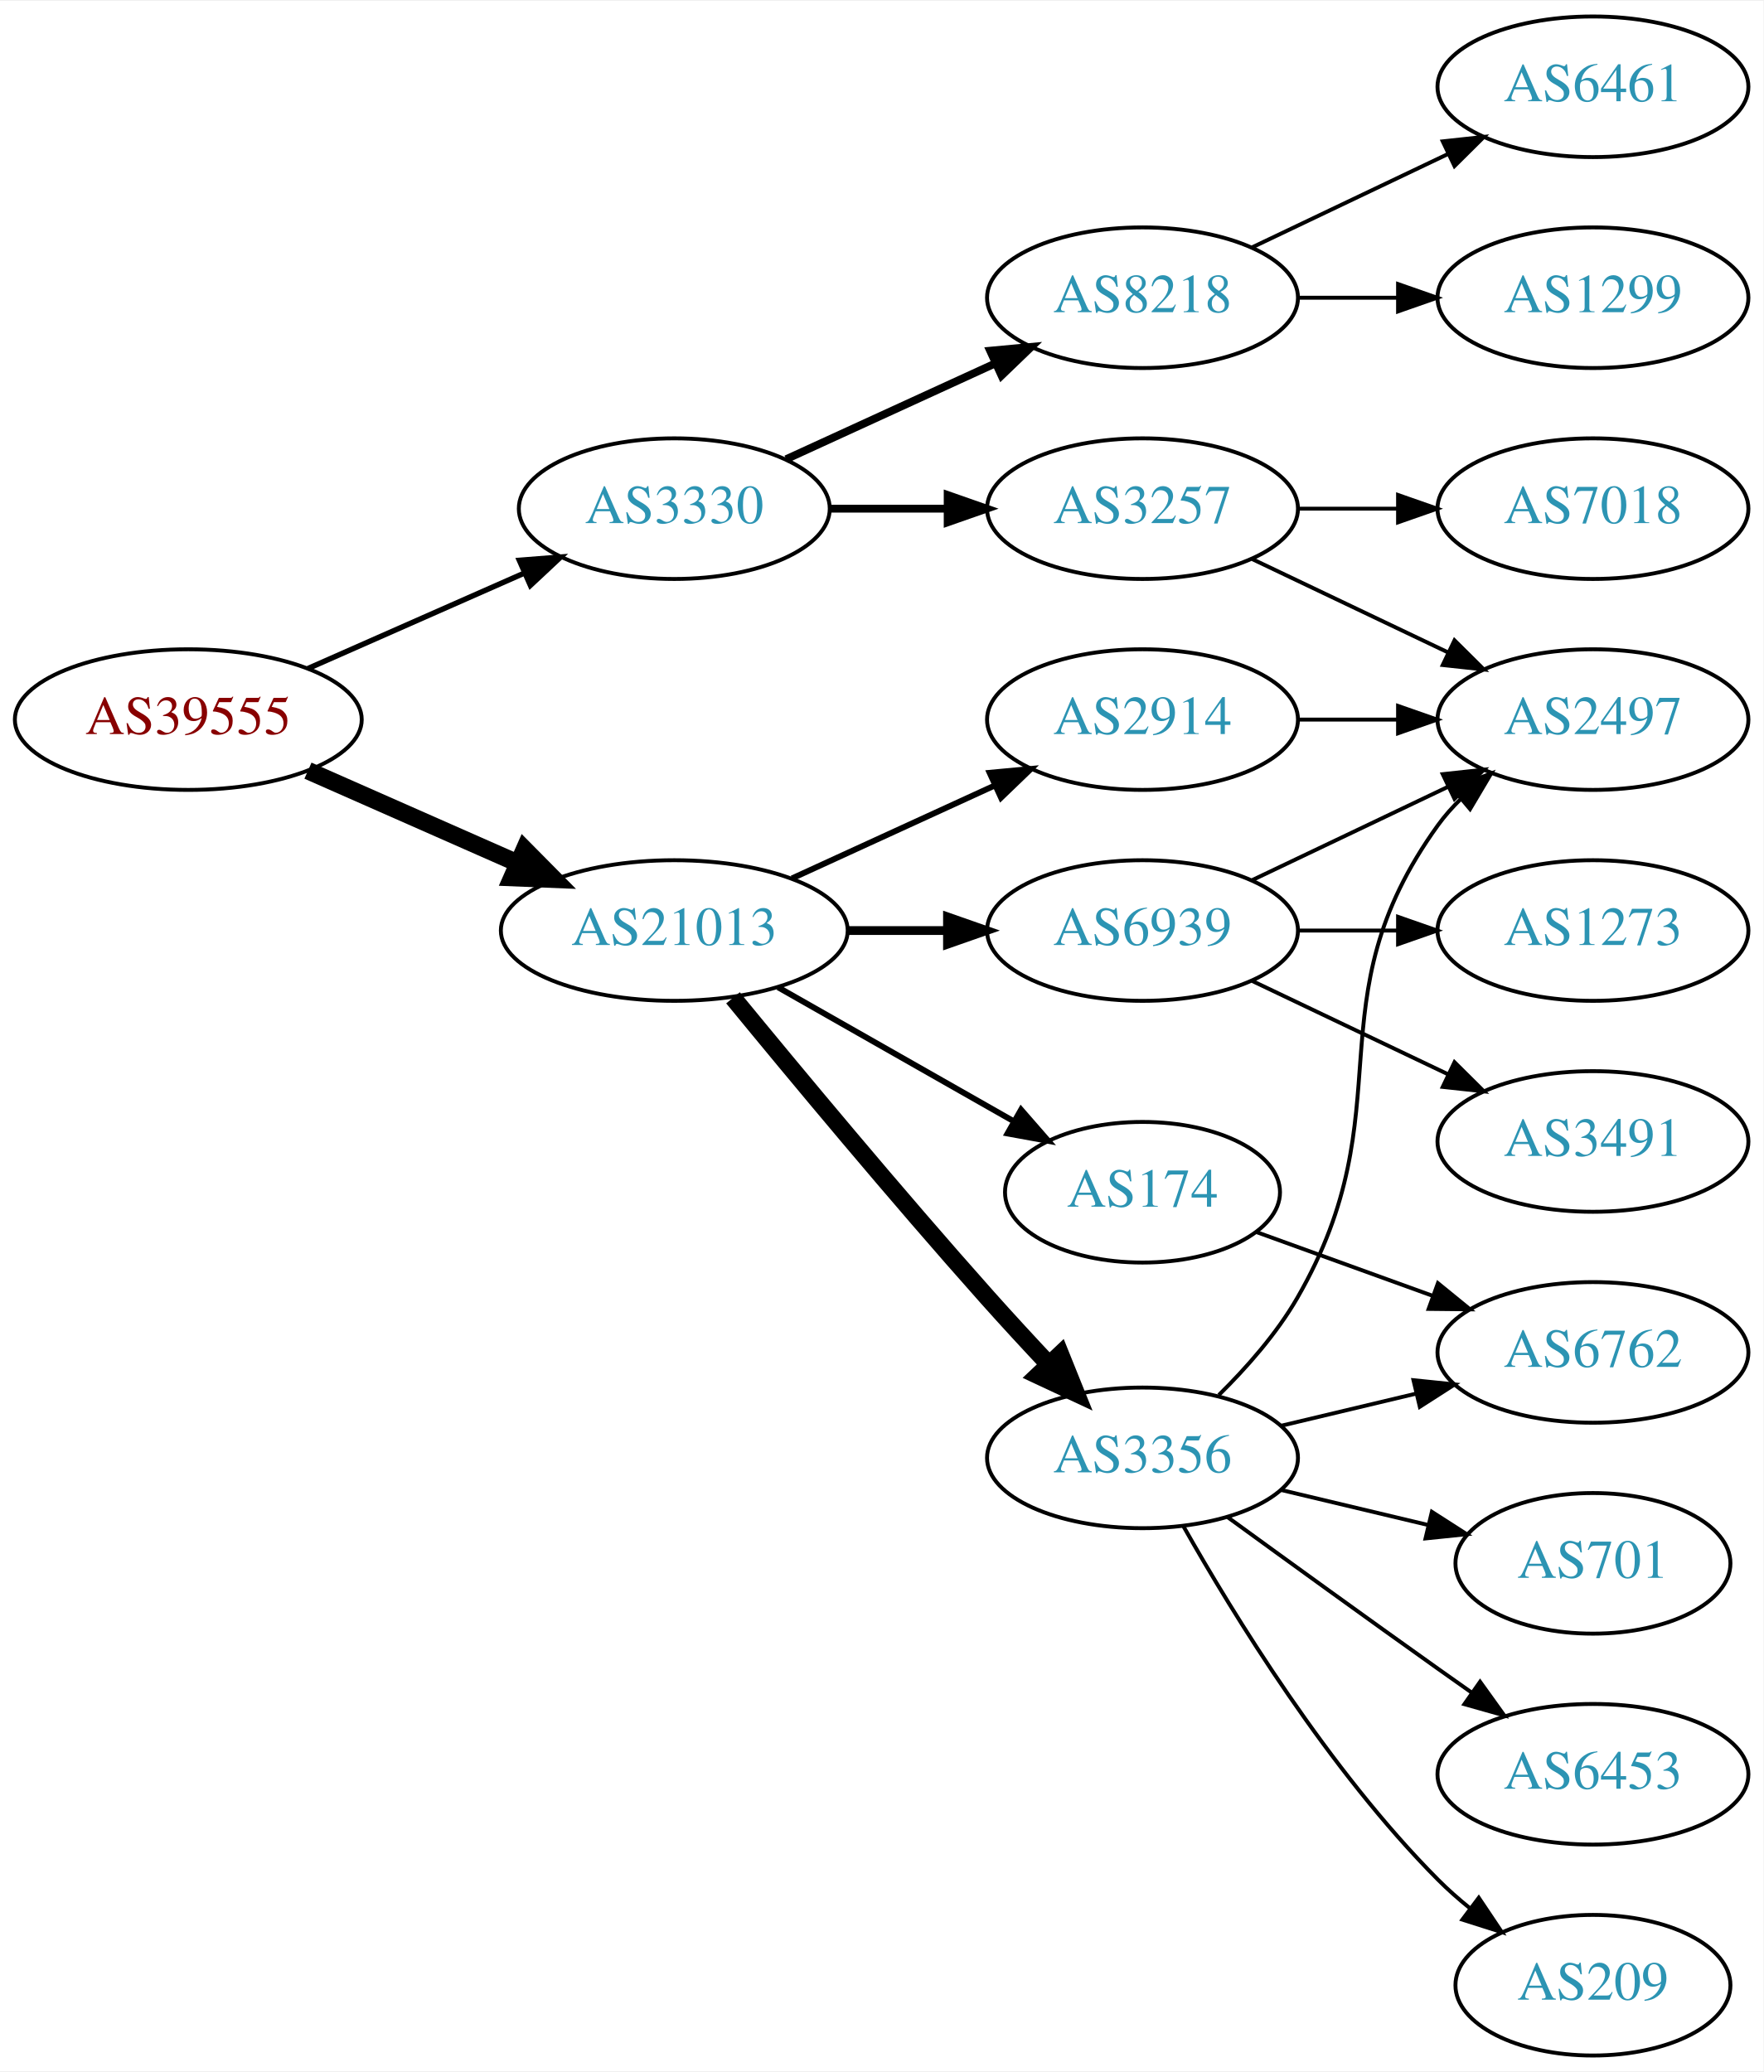
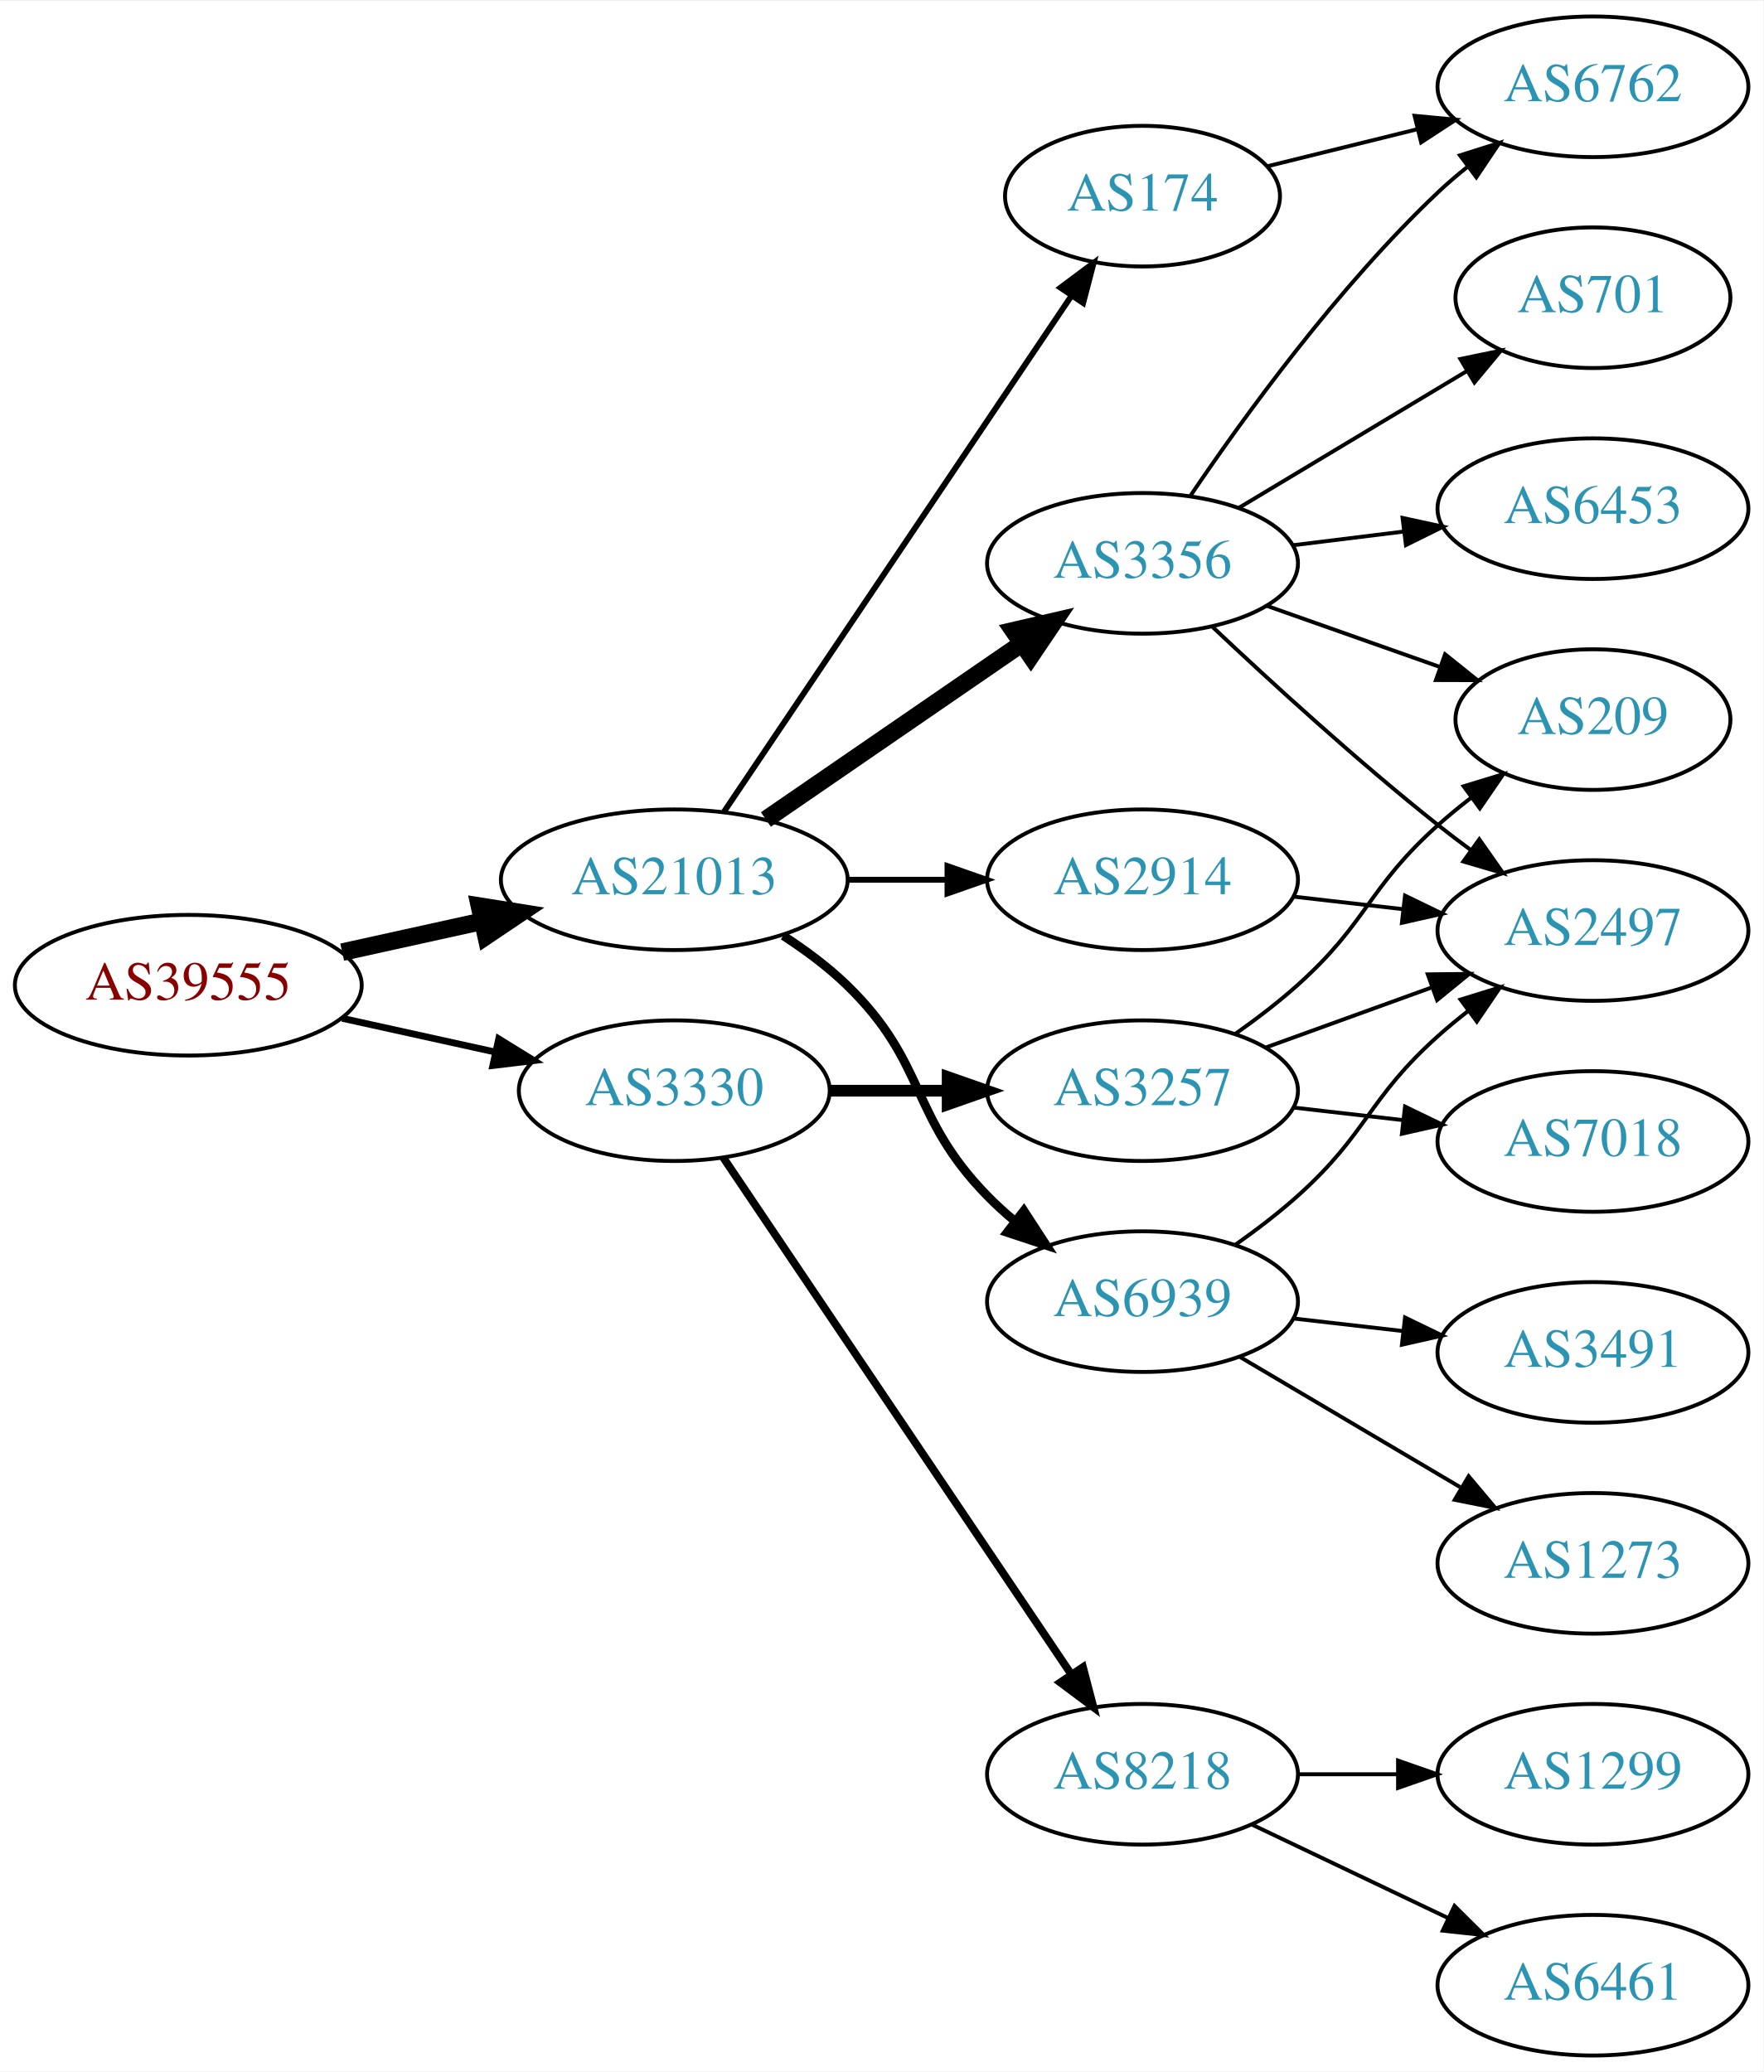
<svg xmlns="http://www.w3.org/2000/svg" xmlns:xlink="http://www.w3.org/1999/xlink" width="451pt" height="530pt" viewBox="0.00 0.00 451.37 530.00">
  <g id="graph0" class="graph" transform="scale(1 1) rotate(0) translate(4 526)">
    <polygon fill="white" stroke="none" points="-4,4 -4,-526 447.37,-526 447.37,4 -4,4" />
    <g id="node1" class="node">
      <g id="a_node1">
        <a xlink:href="/asn/39555" xlink:title="AS39555 ~ Stadtwerke Schwaz GmbH [AT]">
-           <ellipse fill="#ffffff" stroke="black" cx="44.196" cy="-342" rx="44.393" ry="18" />
-           <text text-anchor="middle" x="44.196" y="-338.3" font-family="Times,serif" font-size="14.00" fill="#880000">AS39555</text>
+           <ellipse fill="#ffffff" stroke="black" cx="44.196" cy="-274" rx="44.393" ry="18" />
+           <text text-anchor="middle" x="44.196" y="-270.3" font-family="Times,serif" font-size="14.00" fill="#880000">AS39555</text>
        </a>
      </g>
    </g>
    <g id="node2" class="node">
      <g id="a_node2">
        <a xlink:href="/asn/3330" xlink:title="AS3330 ~ Vienna, Austria [AT]">
-           <ellipse fill="#ffffff" stroke="black" cx="168.588" cy="-396" rx="39.794" ry="18" />
-           <text text-anchor="middle" x="168.588" y="-392.3" font-family="Times,serif" font-size="14.00" fill="#2c94b3">AS3330</text>
+           <ellipse fill="#ffffff" stroke="black" cx="168.588" cy="-247" rx="39.794" ry="18" />
+           <text text-anchor="middle" x="168.588" y="-243.3" font-family="Times,serif" font-size="14.00" fill="#2c94b3">AS3330</text>
        </a>
      </g>
    </g>
    <g id="edge1" class="edge">
-       <path fill="none" stroke="black" stroke-width="1.385" d="M74.824,-355.072C91.418,-362.393 112.278,-371.597 130.011,-379.421" />
-       <polygon fill="black" stroke="black" stroke-width="1.385" points="128.933,-382.77 139.495,-383.605 131.758,-376.366 128.933,-382.77" />
+       <path fill="none" stroke="black" stroke-width="1.731" d="M83.586,-265.531C95.977,-262.798 109.824,-259.743 122.644,-256.915" />
+       <polygon fill="black" stroke="black" stroke-width="1.731" points="123.648,-260.278 132.659,-254.705 122.14,-253.442 123.648,-260.278" />
    </g>
    <g id="node3" class="node">
      <g id="a_node3">
        <a xlink:href="/asn/21013" xlink:title="AS21013 ~ Wels, AT [AT]">
-           <ellipse fill="#ffffff" stroke="black" cx="168.588" cy="-288" rx="44.393" ry="18" />
-           <text text-anchor="middle" x="168.588" y="-284.3" font-family="Times,serif" font-size="14.00" fill="#2c94b3">AS21013</text>
+           <ellipse fill="#ffffff" stroke="black" cx="168.588" cy="-301" rx="44.393" ry="18" />
+           <text text-anchor="middle" x="168.588" y="-297.3" font-family="Times,serif" font-size="14.00" fill="#2c94b3">AS21013</text>
        </a>
      </g>
    </g>
    <g id="edge2" class="edge">
-       <path fill="none" stroke="black" stroke-width="4.5" d="M74.824,-328.928C90.941,-321.817 111.081,-312.931 128.473,-305.258" />
-       <polygon fill="black" stroke="black" stroke-width="4.5" points="130.249,-308.778 137.809,-301.139 127.071,-301.573 130.249,-308.778" />
+       <path fill="none" stroke="black" stroke-width="4.5" d="M83.586,-282.469C94.978,-284.982 107.6,-287.767 119.525,-290.397" />
+       <polygon fill="black" stroke="black" stroke-width="4.5" points="118.721,-294.252 129.335,-292.561 120.418,-286.562 118.721,-294.252" />
    </g>
    <g id="node4" class="node">
      <g id="a_node4">
-         <a xlink:href="/asn/8218" xlink:title="AS8218 ~ legacy Neotelecoms [FR]">
-           <ellipse fill="#ffffff" stroke="black" cx="288.431" cy="-450" rx="39.794" ry="18" />
-           <text text-anchor="middle" x="288.431" y="-446.3" font-family="Times,serif" font-size="14.00" fill="#2c94b3">AS8218</text>
+         <a xlink:href="/asn/3257" xlink:title="AS3257 ~ GTT [DE]">
+           <ellipse fill="#ffffff" stroke="black" cx="288.431" cy="-247" rx="39.794" ry="18" />
+           <text text-anchor="middle" x="288.431" y="-243.3" font-family="Times,serif" font-size="14.00" fill="#2c94b3">AS3257</text>
        </a>
      </g>
    </g>
    <g id="edge3" class="edge">
-       <path fill="none" stroke="black" stroke-width="2" d="M197.217,-408.661C213.174,-415.973 233.445,-425.261 250.727,-433.181" />
-       <polygon fill="black" stroke="black" stroke-width="2" points="249.426,-436.435 259.975,-437.419 252.342,-430.071 249.426,-436.435" />
+       <path fill="none" stroke="black" stroke-width="3" d="M208.501,-247C218.054,-247 228.404,-247 238.367,-247" />
+       <polygon fill="black" stroke="black" stroke-width="3" points="238.559,-250.5 248.559,-247 238.559,-243.5 238.559,-250.5" />
    </g>
    <g id="node5" class="node">
      <g id="a_node5">
-         <a xlink:href="/asn/3257" xlink:title="AS3257 ~ GTT [DE]">
-           <ellipse fill="#ffffff" stroke="black" cx="288.431" cy="-396" rx="39.794" ry="18" />
-           <text text-anchor="middle" x="288.431" y="-392.3" font-family="Times,serif" font-size="14.00" fill="#2c94b3">AS3257</text>
+         <a xlink:href="/asn/8218" xlink:title="AS8218 ~ legacy Neotelecoms [FR]">
+           <ellipse fill="#ffffff" stroke="black" cx="288.431" cy="-72" rx="39.794" ry="18" />
+           <text text-anchor="middle" x="288.431" y="-68.3" font-family="Times,serif" font-size="14.00" fill="#2c94b3">AS8218</text>
        </a>
      </g>
    </g>
    <g id="edge4" class="edge">
-       <path fill="none" stroke="black" stroke-width="2" d="M208.501,-396C218.054,-396 228.404,-396 238.367,-396" />
-       <polygon fill="black" stroke="black" stroke-width="2" points="238.559,-399.5 248.559,-396 238.559,-392.5 238.559,-399.5" />
+       <path fill="none" stroke="black" stroke-width="2" d="M181.102,-229.902C201.871,-199.059 245.708,-133.959 270.111,-97.721" />
+       <polygon fill="black" stroke="black" stroke-width="2" points="273.188,-99.417 275.87,-89.168 267.382,-95.507 273.188,-99.417" />
+     </g>
+     <g id="node11" class="node">
+       <g id="a_node11">
+         <a xlink:href="/asn/2914" xlink:title="AS2914 ~ NTT America, Inc. [US]">
+           <ellipse fill="#ffffff" stroke="black" cx="288.431" cy="-301" rx="39.794" ry="18" />
+           <text text-anchor="middle" x="288.431" y="-297.3" font-family="Times,serif" font-size="14.00" fill="#2c94b3">AS2914</text>
+         </a>
+       </g>
+     </g>
+     <g id="edge10" class="edge">
+       <path fill="none" stroke="black" stroke-width="1.5" d="M212.799,-301C221.112,-301 229.875,-301 238.357,-301" />
+       <polygon fill="black" stroke="black" stroke-width="1.5" points="238.516,-304.5 248.516,-301 238.516,-297.5 238.516,-304.5" />
+     </g>
+     <g id="node12" class="node">
+       <g id="a_node12">
+         <a xlink:href="/asn/3356" xlink:title="AS3356 ~ Level 3 Parent, LLC [US]">
+           <ellipse fill="#ffffff" stroke="black" cx="288.431" cy="-382" rx="39.794" ry="18" />
+           <text text-anchor="middle" x="288.431" y="-378.3" font-family="Times,serif" font-size="14.00" fill="#2c94b3">AS3356</text>
+         </a>
+       </g>
+     </g>
+     <g id="edge11" class="edge">
+       <path fill="none" stroke="black" stroke-width="4.5" d="M192.031,-316.426C210.612,-329.198 237.173,-347.455 257.553,-361.463" />
+       <polygon fill="black" stroke="black" stroke-width="4.5" points="255.396,-364.758 265.867,-367.178 259.856,-358.269 255.396,-364.758" />
+     </g>
+     <g id="node13" class="node">
+       <g id="a_node13">
+         <a xlink:href="/asn/174" xlink:title="AS174 ~ Cogent Communications [US]">
+           <ellipse fill="#ffffff" stroke="black" cx="288.431" cy="-476" rx="35.194" ry="18" />
+           <text text-anchor="middle" x="288.431" y="-472.3" font-family="Times,serif" font-size="14.00" fill="#2c94b3">AS174</text>
+         </a>
+       </g>
+     </g>
+     <g id="edge12" class="edge">
+       <path fill="none" stroke="black" stroke-width="1.5" d="M181.318,-318.419C202.195,-349.422 245.883,-414.301 270.187,-450.392" />
+       <polygon fill="black" stroke="black" stroke-width="1.5" points="267.433,-452.569 275.922,-458.909 273.24,-448.659 267.433,-452.569" />
+     </g>
+     <g id="node14" class="node">
+       <g id="a_node14">
+         <a xlink:href="/asn/6939" xlink:title="AS6939 ~ Hurricane Electric LLC [US]">
+           <ellipse fill="#ffffff" stroke="black" cx="288.431" cy="-193" rx="39.794" ry="18" />
+           <text text-anchor="middle" x="288.431" y="-189.3" font-family="Times,serif" font-size="14.00" fill="#2c94b3">AS6939</text>
+         </a>
+       </g>
+     </g>
+     <g id="edge13" class="edge">
+       <path fill="none" stroke="black" stroke-width="2.25" d="M196.472,-286.671C202.196,-282.964 207.962,-278.682 212.784,-274 233.478,-253.906 228.612,-240.617 248.784,-220 250.877,-217.861 253.161,-215.782 255.537,-213.79" />
+       <polygon fill="black" stroke="black" stroke-width="2.25" points="258.056,-216.268 263.837,-207.389 253.781,-210.725 258.056,-216.268" />
+     </g>
+     <g id="node6" class="node">
+       <g id="a_node6">
+         <a xlink:href="/asn/2497" xlink:title="AS2497 ~ Internet Initiative Japan Inc. [JP]">
+           <ellipse fill="#ffffff" stroke="black" cx="403.724" cy="-288" rx="39.794" ry="18" />
+           <text text-anchor="middle" x="403.724" y="-284.3" font-family="Times,serif" font-size="14.00" fill="#2c94b3">AS2497</text>
+         </a>
+       </g>
+     </g>
+     <g id="edge5" class="edge">
+       <path fill="none" stroke="black" d="M320.09,-258.095C333.062,-262.79 348.355,-268.324 362.236,-273.348" />
+       <polygon fill="black" stroke="black" points="361.446,-276.784 372.041,-276.896 363.828,-270.202 361.446,-276.784" />
+     </g>
+     <g id="node7" class="node">
+       <g id="a_node7">
+         <a xlink:href="/asn/209" xlink:title="AS209 ~ CenturyLink Communications, LLC [US]">
+           <ellipse fill="#ffffff" stroke="black" cx="403.724" cy="-342" rx="35.194" ry="18" />
+           <text text-anchor="middle" x="403.724" y="-338.3" font-family="Times,serif" font-size="14.00" fill="#2c94b3">AS209</text>
+         </a>
+       </g>
+     </g>
+     <g id="edge6" class="edge">
+       <path fill="none" stroke="black" d="M312.195,-261.546C317.594,-265.359 323.198,-269.633 328.077,-274 346.147,-290.172 346.007,-298.828 364.077,-315 366.719,-317.364 369.573,-319.701 372.492,-321.953" />
+       <polygon fill="black" stroke="black" points="370.634,-324.93 380.767,-328.022 374.774,-319.286 370.634,-324.93" />
+     </g>
+     <g id="node8" class="node">
+       <g id="a_node8">
+         <a xlink:href="/asn/7018" xlink:title="AS7018 ~ AT&amp;T Services, Inc. [US]">
+           <ellipse fill="#ffffff" stroke="black" cx="403.724" cy="-234" rx="39.794" ry="18" />
+           <text text-anchor="middle" x="403.724" y="-230.3" font-family="Times,serif" font-size="14.00" fill="#2c94b3">AS7018</text>
+         </a>
+       </g>
+     </g>
+     <g id="edge7" class="edge">
+       <path fill="none" stroke="black" d="M327.156,-242.671C336.137,-241.641 345.836,-240.528 355.193,-239.454" />
+       <polygon fill="black" stroke="black" points="355.628,-242.927 365.164,-238.31 354.83,-235.973 355.628,-242.927" />
+     </g>
+     <g id="node9" class="node">
+       <g id="a_node9">
+         <a xlink:href="/asn/6461" xlink:title="AS6461 ~ Zayo Bandwidth [US]">
+           <ellipse fill="#ffffff" stroke="black" cx="403.724" cy="-18" rx="39.794" ry="18" />
+           <text text-anchor="middle" x="403.724" y="-14.3" font-family="Times,serif" font-size="14.00" fill="#2c94b3">AS6461</text>
+         </a>
+       </g>
+     </g>
+     <g id="edge8" class="edge">
+       <path fill="none" stroke="black" d="M316.567,-59.066C331.561,-51.919 350.382,-42.948 366.605,-35.215" />
+       <polygon fill="black" stroke="black" points="368.288,-38.291 375.809,-30.829 365.276,-31.972 368.288,-38.291" />
    </g>
    <g id="node10" class="node">
      <g id="a_node10">
-         <a xlink:href="/asn/174" xlink:title="AS174 ~ Cogent Communications [US]">
-           <ellipse fill="#ffffff" stroke="black" cx="288.431" cy="-221" rx="35.194" ry="18" />
-           <text text-anchor="middle" x="288.431" y="-217.3" font-family="Times,serif" font-size="14.00" fill="#2c94b3">AS174</text>
+         <a xlink:href="/asn/1299" xlink:title="AS1299 ~ Telia Carrier [EU]">
+           <ellipse fill="#ffffff" stroke="black" cx="403.724" cy="-72" rx="39.794" ry="18" />
+           <text text-anchor="middle" x="403.724" y="-68.3" font-family="Times,serif" font-size="14.00" fill="#2c94b3">AS1299</text>
        </a>
      </g>
    </g>
    <g id="edge9" class="edge">
-       <path fill="none" stroke="black" stroke-width="1.5" d="M195.158,-273.462C212.843,-263.407 236.504,-249.955 255.439,-239.189" />
-       <polygon fill="black" stroke="black" stroke-width="1.5" points="257.344,-242.132 264.307,-234.147 253.884,-236.047 257.344,-242.132" />
-     </g>
-     <g id="node11" class="node">
-       <g id="a_node11">
-         <a xlink:href="/asn/3356" xlink:title="AS3356 ~ Level 3 Parent, LLC [US]">
-           <ellipse fill="#ffffff" stroke="black" cx="288.431" cy="-153" rx="39.794" ry="18" />
-           <text text-anchor="middle" x="288.431" y="-149.3" font-family="Times,serif" font-size="14.00" fill="#2c94b3">AS3356</text>
-         </a>
-       </g>
-     </g>
-     <g id="edge10" class="edge">
-       <path fill="none" stroke="black" stroke-width="4.5" d="M183.614,-270.775C199.229,-251.736 225.357,-220.285 248.784,-194 253.796,-188.377 259.289,-182.428 264.521,-176.857" />
-       <polygon fill="black" stroke="black" stroke-width="4.5" points="267.411,-179.531 271.423,-169.561 261.69,-174.119 267.411,-179.531" />
-     </g>
-     <g id="node12" class="node">
-       <g id="a_node12">
-         <a xlink:href="/asn/6939" xlink:title="AS6939 ~ Hurricane Electric LLC [US]">
-           <ellipse fill="#ffffff" stroke="black" cx="288.431" cy="-288" rx="39.794" ry="18" />
-           <text text-anchor="middle" x="288.431" y="-284.3" font-family="Times,serif" font-size="14.00" fill="#2c94b3">AS6939</text>
-         </a>
-       </g>
-     </g>
-     <g id="edge11" class="edge">
-       <path fill="none" stroke="black" stroke-width="2.25" d="M212.799,-288C221.112,-288 229.875,-288 238.357,-288" />
-       <polygon fill="black" stroke="black" stroke-width="2.25" points="238.516,-291.5 248.516,-288 238.516,-284.5 238.516,-291.5" />
-     </g>
-     <g id="node13" class="node">
-       <g id="a_node13">
-         <a xlink:href="/asn/2914" xlink:title="AS2914 ~ NTT America, Inc. [US]">
-           <ellipse fill="#ffffff" stroke="black" cx="288.431" cy="-342" rx="39.794" ry="18" />
-           <text text-anchor="middle" x="288.431" y="-338.3" font-family="Times,serif" font-size="14.00" fill="#2c94b3">AS2914</text>
-         </a>
-       </g>
-     </g>
-     <g id="edge12" class="edge">
-       <path fill="none" stroke="black" stroke-width="1.5" d="M198.718,-301.348C214.329,-308.502 233.727,-317.391 250.399,-325.03" />
-       <polygon fill="black" stroke="black" stroke-width="1.5" points="249.302,-328.378 259.851,-329.362 252.218,-322.014 249.302,-328.378" />
-     </g>
-     <g id="node6" class="node">
-       <g id="a_node6">
-         <a xlink:href="/asn/6461" xlink:title="AS6461 ~ Zayo Bandwidth [US]">
-           <ellipse fill="#ffffff" stroke="black" cx="403.724" cy="-504" rx="39.794" ry="18" />
-           <text text-anchor="middle" x="403.724" y="-500.3" font-family="Times,serif" font-size="14.00" fill="#2c94b3">AS6461</text>
-         </a>
-       </g>
-     </g>
-     <g id="edge5" class="edge">
-       <path fill="none" stroke="black" d="M316.567,-462.934C331.561,-470.081 350.382,-479.052 366.605,-486.785" />
-       <polygon fill="black" stroke="black" points="365.276,-490.028 375.809,-491.171 368.288,-483.709 365.276,-490.028" />
-     </g>
-     <g id="node7" class="node">
-       <g id="a_node7">
-         <a xlink:href="/asn/1299" xlink:title="AS1299 ~ Telia Carrier [EU]">
-           <ellipse fill="#ffffff" stroke="black" cx="403.724" cy="-450" rx="39.794" ry="18" />
-           <text text-anchor="middle" x="403.724" y="-446.3" font-family="Times,serif" font-size="14.00" fill="#2c94b3">AS1299</text>
-         </a>
-       </g>
-     </g>
-     <g id="edge6" class="edge">
-       <path fill="none" stroke="black" d="M328.103,-450C336.306,-450 345.07,-450 353.602,-450" />
-       <polygon fill="black" stroke="black" points="353.841,-453.5 363.841,-450 353.841,-446.5 353.841,-453.5" />
-     </g>
-     <g id="node8" class="node">
-       <g id="a_node8">
-         <a xlink:href="/asn/2497" xlink:title="AS2497 ~ Internet Initiative Japan Inc. [JP]">
-           <ellipse fill="#ffffff" stroke="black" cx="403.724" cy="-342" rx="39.794" ry="18" />
-           <text text-anchor="middle" x="403.724" y="-338.3" font-family="Times,serif" font-size="14.00" fill="#2c94b3">AS2497</text>
-         </a>
-       </g>
-     </g>
-     <g id="edge7" class="edge">
-       <path fill="none" stroke="black" d="M316.567,-383.066C331.561,-375.919 350.382,-366.948 366.605,-359.215" />
-       <polygon fill="black" stroke="black" points="368.288,-362.291 375.809,-354.829 365.276,-355.972 368.288,-362.291" />
-     </g>
-     <g id="node9" class="node">
-       <g id="a_node9">
-         <a xlink:href="/asn/7018" xlink:title="AS7018 ~ AT&amp;T Services, Inc. [US]">
-           <ellipse fill="#ffffff" stroke="black" cx="403.724" cy="-396" rx="39.794" ry="18" />
-           <text text-anchor="middle" x="403.724" y="-392.3" font-family="Times,serif" font-size="14.00" fill="#2c94b3">AS7018</text>
-         </a>
-       </g>
-     </g>
-     <g id="edge8" class="edge">
-       <path fill="none" stroke="black" d="M328.103,-396C336.306,-396 345.07,-396 353.602,-396" />
-       <polygon fill="black" stroke="black" points="353.841,-399.5 363.841,-396 353.841,-392.5 353.841,-399.5" />
+       <path fill="none" stroke="black" d="M328.103,-72C336.306,-72 345.07,-72 353.602,-72" />
+       <polygon fill="black" stroke="black" points="353.841,-75.5 363.841,-72 353.841,-68.5 353.841,-75.5" />
+     </g>
+     <g id="edge14" class="edge">
+       <path fill="none" stroke="black" d="M327.156,-296.671C336.137,-295.641 345.836,-294.528 355.193,-293.454" />
+       <polygon fill="black" stroke="black" points="355.628,-296.927 365.164,-292.31 354.83,-289.973 355.628,-296.927" />
+     </g>
+     <g id="edge15" class="edge">
+       <path fill="none" stroke="black" d="M306.406,-365.68C321.208,-351.716 343.477,-331.342 364.077,-315 366.788,-312.849 369.658,-310.672 372.56,-308.537" />
+       <polygon fill="black" stroke="black" points="374.635,-311.356 380.72,-302.683 370.554,-305.669 374.635,-311.356" />
+     </g>
+     <g id="edge18" class="edge">
+       <path fill="none" stroke="black" d="M320.389,-371.07C334.016,-366.258 350.159,-360.559 364.526,-355.486" />
+       <polygon fill="black" stroke="black" points="365.871,-358.723 374.135,-352.094 363.54,-352.123 365.871,-358.723" />
    </g>
    <g id="node15" class="node">
      <g id="a_node15">
-         <a xlink:href="/asn/6762" xlink:title="AS6762 ~ TELECOM ITALIA SPARKLE S.p.A. [IT]">
-           <ellipse fill="#ffffff" stroke="black" cx="403.724" cy="-180" rx="39.794" ry="18" />
-           <text text-anchor="middle" x="403.724" y="-176.3" font-family="Times,serif" font-size="14.00" fill="#2c94b3">AS6762</text>
-         </a>
-       </g>
-     </g>
-     <g id="edge22" class="edge">
-       <path fill="none" stroke="black" d="M317.436,-210.865C331.089,-205.924 347.754,-199.893 362.719,-194.478" />
-       <polygon fill="black" stroke="black" points="364.046,-197.719 372.259,-191.025 361.664,-191.137 364.046,-197.719" />
-     </g>
-     <g id="edge13" class="edge">
-       <path fill="none" stroke="black" d="M307.96,-169.086C315.103,-176.118 322.805,-184.845 328.077,-194 356.079,-242.621 331.245,-269.502 364.077,-315 365.784,-317.364 367.763,-319.594 369.907,-321.68" />
-       <polygon fill="black" stroke="black" points="367.765,-324.451 377.672,-328.207 372.27,-319.093 367.765,-324.451" />
-     </g>
-     <g id="node14" class="node">
-       <g id="a_node14">
-         <a xlink:href="/asn/701" xlink:title="AS701 ~ UUNET [US]">
-           <ellipse fill="#ffffff" stroke="black" cx="403.724" cy="-126" rx="35.194" ry="18" />
-           <text text-anchor="middle" x="403.724" y="-122.3" font-family="Times,serif" font-size="14.00" fill="#2c94b3">AS701</text>
-         </a>
-       </g>
-     </g>
-     <g id="edge14" class="edge">
-       <path fill="none" stroke="black" d="M324.038,-144.752C335.833,-141.942 349.137,-138.771 361.405,-135.847" />
-       <polygon fill="black" stroke="black" points="362.494,-139.186 371.41,-133.463 360.871,-132.376 362.494,-139.186" />
-     </g>
-     <g id="edge15" class="edge">
-       <path fill="none" stroke="black" d="M324.038,-161.248C334.909,-163.838 347.064,-166.735 358.506,-169.462" />
-       <polygon fill="black" stroke="black" points="357.789,-172.889 368.328,-171.803 359.412,-166.08 357.789,-172.889" />
+         <a xlink:href="/asn/6453" xlink:title="AS6453 ~ TATA COMMUNICATIONS (AMERICA) INC [US]">
+           <ellipse fill="#ffffff" stroke="black" cx="403.724" cy="-396" rx="39.794" ry="18" />
+           <text text-anchor="middle" x="403.724" y="-392.3" font-family="Times,serif" font-size="14.00" fill="#2c94b3">AS6453</text>
+         </a>
+       </g>
+     </g>
+     <g id="edge16" class="edge">
+       <path fill="none" stroke="black" d="M326.841,-386.623C335.929,-387.746 345.766,-388.962 355.251,-390.134" />
+       <polygon fill="black" stroke="black" points="354.999,-393.629 365.353,-391.382 355.857,-386.682 354.999,-393.629" />
    </g>
    <g id="node16" class="node">
      <g id="a_node16">
-         <a xlink:href="/asn/6453" xlink:title="AS6453 ~ TATA COMMUNICATIONS (AMERICA) INC [US]">
-           <ellipse fill="#ffffff" stroke="black" cx="403.724" cy="-72" rx="39.794" ry="18" />
-           <text text-anchor="middle" x="403.724" y="-68.3" font-family="Times,serif" font-size="14.00" fill="#2c94b3">AS6453</text>
-         </a>
-       </g>
-     </g>
-     <g id="edge16" class="edge">
-       <path fill="none" stroke="black" d="M310.279,-137.778C325.213,-126.909 345.827,-111.975 364.077,-99 366.898,-96.995 369.841,-94.915 372.789,-92.841" />
-       <polygon fill="black" stroke="black" points="374.835,-95.681 381.013,-87.074 370.816,-89.95 374.835,-95.681" />
+         <a xlink:href="/asn/6762" xlink:title="AS6762 ~ TELECOM ITALIA SPARKLE S.p.A. [IT]">
+           <ellipse fill="#ffffff" stroke="black" cx="403.724" cy="-504" rx="39.794" ry="18" />
+           <text text-anchor="middle" x="403.724" y="-500.3" font-family="Times,serif" font-size="14.00" fill="#2c94b3">AS6762</text>
+         </a>
+       </g>
+     </g>
+     <g id="edge17" class="edge">
+       <path fill="none" stroke="black" d="M300.751,-399.378C314.325,-419.444 338.47,-452.792 364.077,-477 366.456,-479.249 369.036,-481.454 371.694,-483.575" />
+       <polygon fill="black" stroke="black" points="369.686,-486.444 379.788,-489.64 373.884,-480.843 369.686,-486.444" />
    </g>
    <g id="node17" class="node">
      <g id="a_node17">
-         <a xlink:href="/asn/209" xlink:title="AS209 ~ CenturyLink Communications, LLC [US]">
-           <ellipse fill="#ffffff" stroke="black" cx="403.724" cy="-18" rx="35.194" ry="18" />
-           <text text-anchor="middle" x="403.724" y="-14.3" font-family="Times,serif" font-size="14.00" fill="#2c94b3">AS209</text>
-         </a>
-       </g>
-     </g>
-     <g id="edge17" class="edge">
-       <path fill="none" stroke="black" d="M298.891,-135.51C311.672,-112.904 336.105,-73.114 364.077,-45 366.578,-42.487 369.338,-40.051 372.199,-37.739" />
-       <polygon fill="black" stroke="black" points="374.5,-40.389 380.396,-31.587 370.298,-34.79 374.5,-40.389" />
-     </g>
-     <g id="edge18" class="edge">
-       <path fill="none" stroke="black" d="M316.567,-300.934C331.561,-308.081 350.382,-317.052 366.605,-324.785" />
-       <polygon fill="black" stroke="black" points="365.276,-328.028 375.809,-329.171 368.288,-321.709 365.276,-328.028" />
+         <a xlink:href="/asn/701" xlink:title="AS701 ~ UUNET [US]">
+           <ellipse fill="#ffffff" stroke="black" cx="403.724" cy="-450" rx="35.194" ry="18" />
+           <text text-anchor="middle" x="403.724" y="-446.3" font-family="Times,serif" font-size="14.00" fill="#2c94b3">AS701</text>
+         </a>
+       </g>
+     </g>
+     <g id="edge19" class="edge">
+       <path fill="none" stroke="black" d="M313.181,-396.255C330.132,-406.429 353.098,-420.214 371.527,-431.275" />
+       <polygon fill="black" stroke="black" points="369.788,-434.313 380.163,-436.459 373.39,-428.311 369.788,-434.313" />
+     </g>
+     <g id="edge23" class="edge">
+       <path fill="none" stroke="black" d="M320.389,-483.651C332.175,-486.564 345.844,-489.942 358.618,-493.099" />
+       <polygon fill="black" stroke="black" points="358.069,-496.569 368.617,-495.571 359.749,-489.773 358.069,-496.569" />
+     </g>
+     <g id="edge22" class="edge">
+       <path fill="none" stroke="black" d="M312.195,-207.546C317.594,-211.359 323.198,-215.633 328.077,-220 346.147,-236.172 346.007,-244.828 364.077,-261 366.517,-263.183 369.138,-265.344 371.823,-267.435" />
+       <polygon fill="black" stroke="black" points="369.838,-270.32 379.959,-273.454 374.002,-264.693 369.838,-270.32" />
    </g>
    <g id="node18" class="node">
      <g id="a_node18">
        <a xlink:href="/asn/3491" xlink:title="AS3491 ~ PCCW Global, Inc. [US]">
-           <ellipse fill="#ffffff" stroke="black" cx="403.724" cy="-234" rx="39.794" ry="18" />
-           <text text-anchor="middle" x="403.724" y="-230.3" font-family="Times,serif" font-size="14.00" fill="#2c94b3">AS3491</text>
-         </a>
-       </g>
-     </g>
-     <g id="edge19" class="edge">
-       <path fill="none" stroke="black" d="M316.567,-275.066C331.561,-267.919 350.382,-258.948 366.605,-251.215" />
-       <polygon fill="black" stroke="black" points="368.288,-254.291 375.809,-246.829 365.276,-247.972 368.288,-254.291" />
+           <ellipse fill="#ffffff" stroke="black" cx="403.724" cy="-180" rx="39.794" ry="18" />
+           <text text-anchor="middle" x="403.724" y="-176.3" font-family="Times,serif" font-size="14.00" fill="#2c94b3">AS3491</text>
+         </a>
+       </g>
+     </g>
+     <g id="edge20" class="edge">
+       <path fill="none" stroke="black" d="M327.156,-188.671C336.137,-187.641 345.836,-186.528 355.193,-185.454" />
+       <polygon fill="black" stroke="black" points="355.628,-188.927 365.164,-184.31 354.83,-181.973 355.628,-188.927" />
    </g>
    <g id="node19" class="node">
      <g id="a_node19">
-         <a xlink:href="/asn/1273" xlink:title="AS1273 ~ Vodafone Group PLC [EU]">
-           <ellipse fill="#ffffff" stroke="black" cx="403.724" cy="-288" rx="39.794" ry="18" />
-           <text text-anchor="middle" x="403.724" y="-284.3" font-family="Times,serif" font-size="14.00" fill="#2c94b3">AS1273</text>
-         </a>
-       </g>
-     </g>
-     <g id="edge20" class="edge">
-       <path fill="none" stroke="black" d="M328.103,-288C336.306,-288 345.07,-288 353.602,-288" />
-       <polygon fill="black" stroke="black" points="353.841,-291.5 363.841,-288 353.841,-284.5 353.841,-291.5" />
+         <a xlink:href="/asn/1273" xlink:title="AS1273 ~ RIPE Network Coordination Centre [NL]">
+           <ellipse fill="#ffffff" stroke="black" cx="403.724" cy="-126" rx="39.794" ry="18" />
+           <text text-anchor="middle" x="403.724" y="-122.3" font-family="Times,serif" font-size="14.00" fill="#2c94b3">AS1273</text>
+         </a>
+       </g>
    </g>
    <g id="edge21" class="edge">
-       <path fill="none" stroke="black" d="M328.103,-342C336.306,-342 345.07,-342 353.602,-342" />
-       <polygon fill="black" stroke="black" points="353.841,-345.5 363.841,-342 353.841,-338.5 353.841,-345.5" />
+       <path fill="none" stroke="black" d="M313.457,-178.791C329.83,-169.109 351.717,-156.165 369.721,-145.518" />
+       <polygon fill="black" stroke="black" points="371.906,-148.292 378.732,-140.188 368.343,-142.266 371.906,-148.292" />
    </g>
  </g>
</svg>
